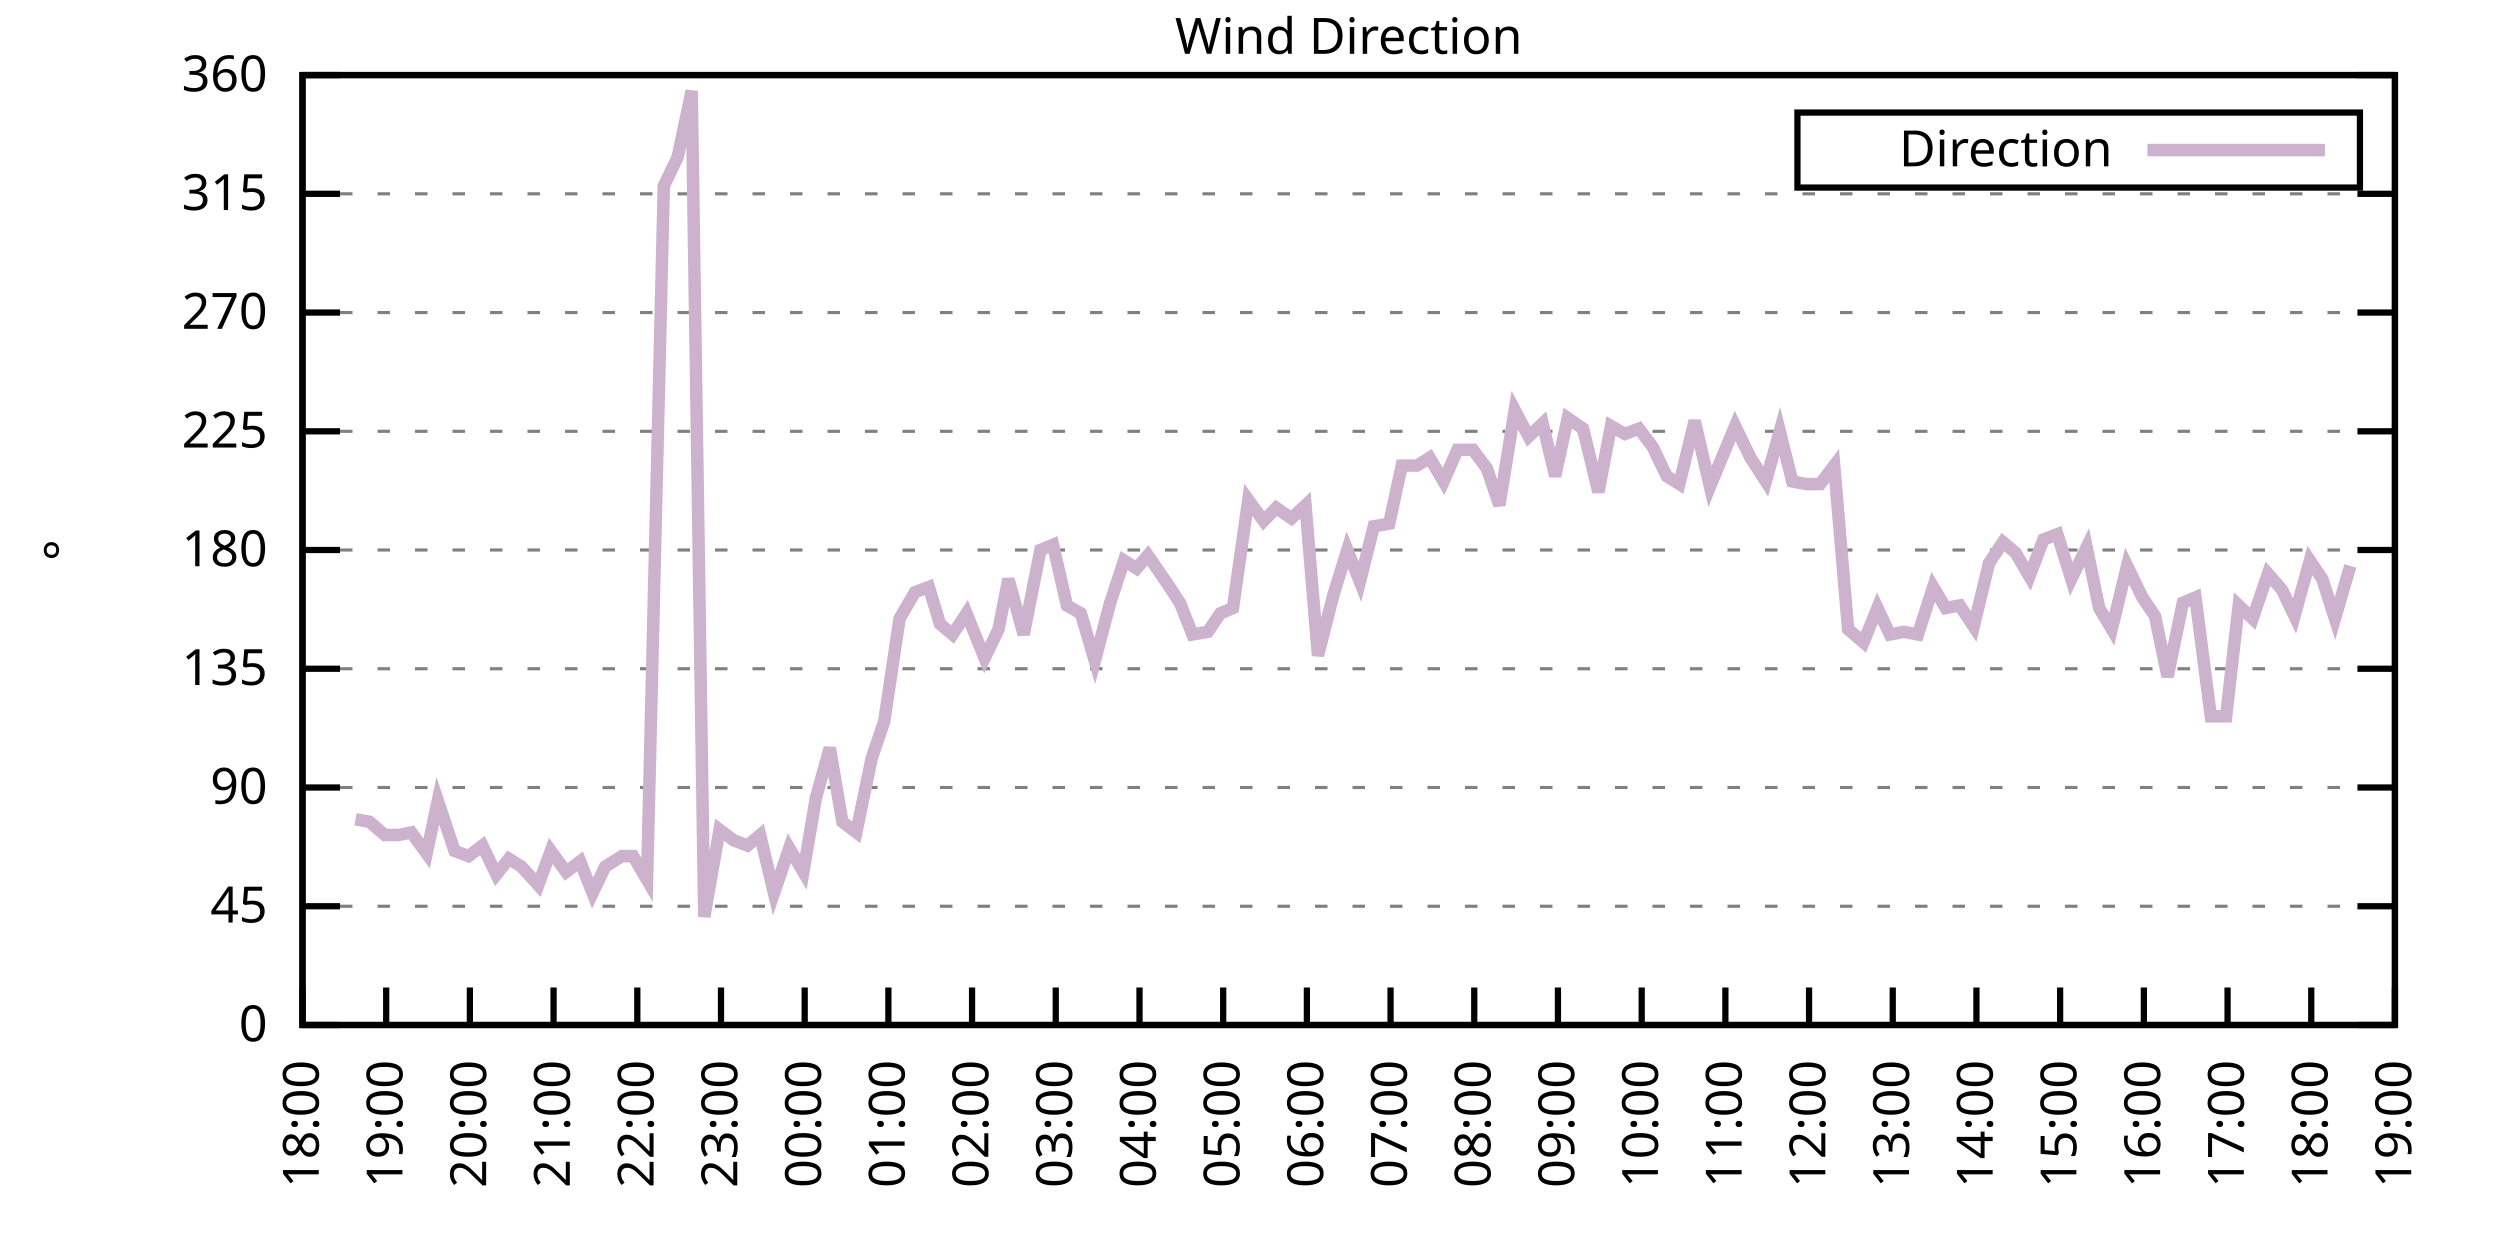
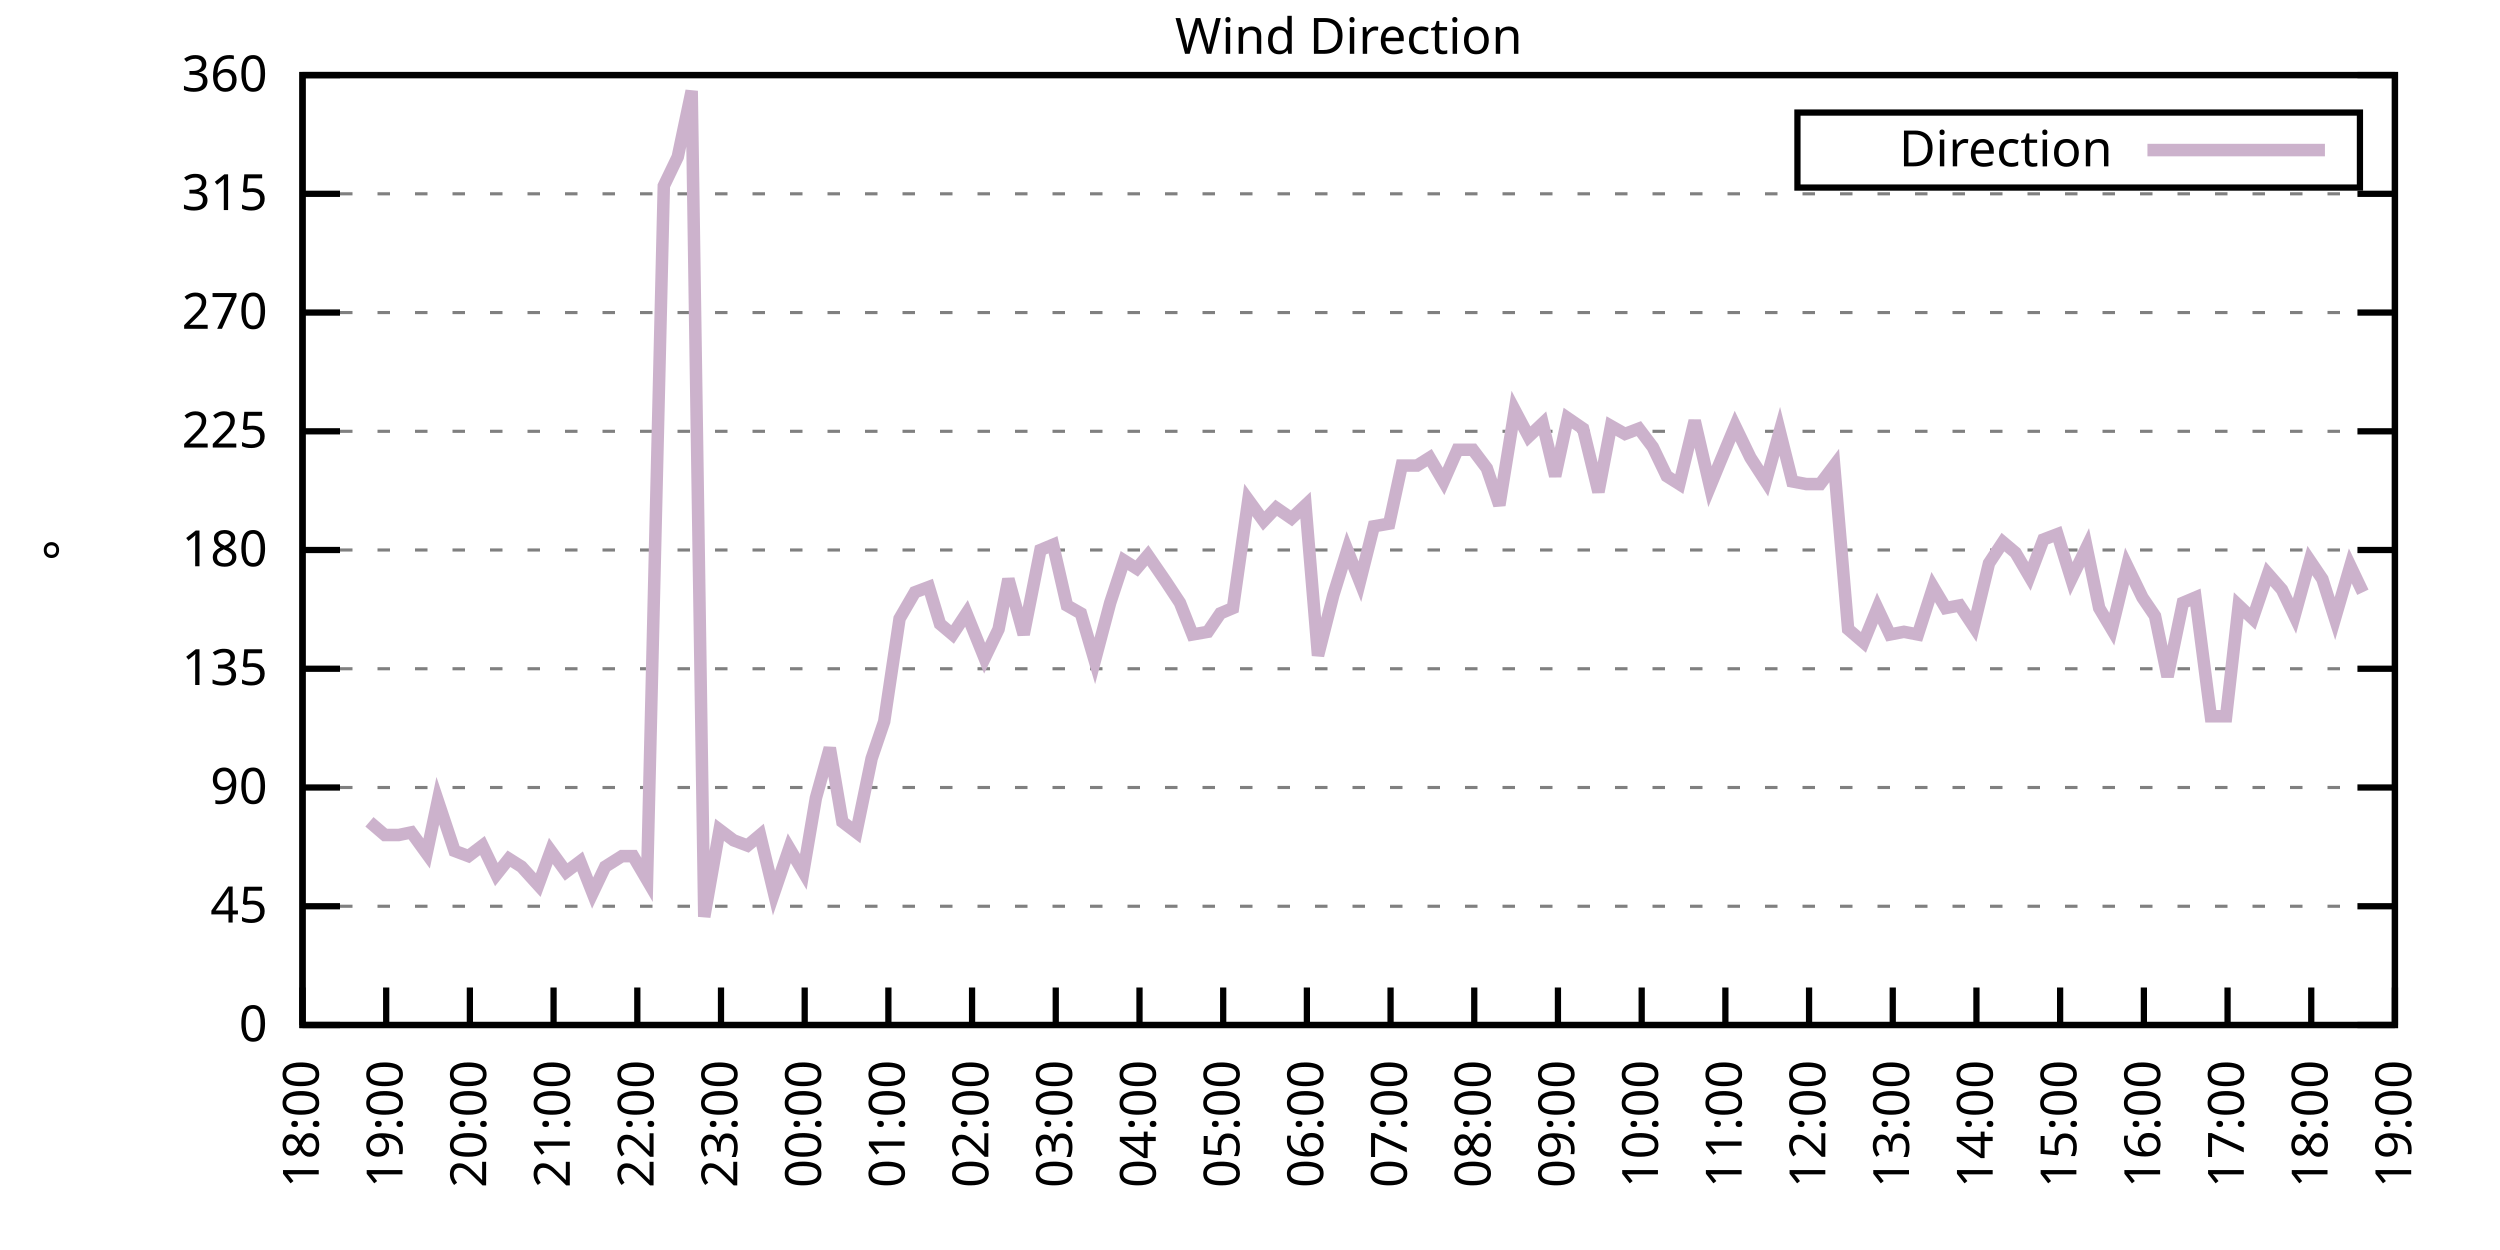
<svg xmlns="http://www.w3.org/2000/svg" xmlns:xlink="http://www.w3.org/1999/xlink" width="400" height="200" viewBox="0 0 400 200">
  <g id="gnuplot_canvas">
    <rect x="0" y="0" width="400" height="200" fill="none" />
    <defs>
      <circle id="gpDot" r="0.5" stroke-width="0.5" stroke="currentColor" />
      <path id="gpPt0" stroke-width="0.333" stroke="currentColor" d="M-1,0 h2 M0,-1 v2" />
      <path id="gpPt1" stroke-width="0.333" stroke="currentColor" d="M-1,-1 L1,1 M1,-1 L-1,1" />
      <path id="gpPt2" stroke-width="0.333" stroke="currentColor" d="M-1,0 L1,0 M0,-1 L0,1 M-1,-1 L1,1 M-1,1 L1,-1" />
      <rect id="gpPt3" stroke-width="0.333" stroke="currentColor" x="-1" y="-1" width="2" height="2" />
      <rect id="gpPt4" stroke-width="0.333" stroke="currentColor" fill="currentColor" x="-1" y="-1" width="2" height="2" />
      <circle id="gpPt5" stroke-width="0.333" stroke="currentColor" cx="0" cy="0" r="1" />
      <use xlink:href="#gpPt5" id="gpPt6" fill="currentColor" stroke="none" />
      <path id="gpPt7" stroke-width="0.333" stroke="currentColor" d="M0,-1.33 L-1.33,0.67 L1.33,0.67 z" />
      <use xlink:href="#gpPt7" id="gpPt8" fill="currentColor" stroke="none" />
      <use xlink:href="#gpPt7" id="gpPt9" stroke="currentColor" transform="rotate(180)" />
      <use xlink:href="#gpPt9" id="gpPt10" fill="currentColor" stroke="none" />
      <use xlink:href="#gpPt3" id="gpPt11" stroke="currentColor" transform="rotate(45)" />
      <use xlink:href="#gpPt11" id="gpPt12" fill="currentColor" stroke="none" />
      <path id="gpPt13" stroke-width="0.333" stroke="currentColor" d="M0,1.330 L1.265,0.411 L0.782,-1.067 L-0.782,-1.076 L-1.265,0.411 z" />
      <use xlink:href="#gpPt13" id="gpPt14" fill="currentColor" stroke="none" />
      <filter id="textbox" filterUnits="objectBoundingBox" x="0" y="0" height="1" width="1">
        <feFlood flood-color="white" flood-opacity="1" result="bgnd" />
        <feComposite in="SourceGraphic" in2="bgnd" operator="atop" />
      </filter>
      <filter id="greybox" filterUnits="objectBoundingBox" x="0" y="0" height="1" width="1">
        <feFlood flood-color="lightgrey" flood-opacity="1" result="grey" />
        <feComposite in="SourceGraphic" in2="grey" operator="atop" />
      </filter>
    </defs>
    <g fill="none" color="white" stroke="currentColor" stroke-width="1.00" stroke-linecap="butt" stroke-linejoin="miter">
</g>
    <g fill="none" color="black" stroke="currentColor" stroke-width="1.00" stroke-linecap="butt" stroke-linejoin="miter">
      <g stroke="none" shape-rendering="crispEdges">
        <polygon fill="rgb(255, 255, 255)" points="48.40,164.00 383.18,164.00 383.18,12.02 48.40,12.02 " />
      </g>
    </g>
    <g fill="none" color="black" stroke="currentColor" stroke-width="1.00" stroke-linecap="butt" stroke-linejoin="miter">
</g>
    <g fill="none" color="black" stroke="black" stroke-width="0.50" stroke-linecap="butt" stroke-linejoin="miter">
</g>
    <g fill="none" color="gray" stroke="currentColor" stroke-width="0.50" stroke-linecap="butt" stroke-linejoin="miter">
      <path stroke="gray" stroke-dasharray="2,4" class="gridline" d="M48.40,164.00 L383.19,164.00  " />
    </g>
    <g fill="none" color="gray" stroke="gray" stroke-width="1.00" stroke-linecap="butt" stroke-linejoin="miter">
</g>
    <g fill="none" color="black" stroke="currentColor" stroke-width="1.00" stroke-linecap="butt" stroke-linejoin="miter">
      <path stroke="black" d="M48.40,164.00 L54.40,164.00 M383.19,164.00 L377.19,164.00  " />
      <g transform="translate(42.80,166.60)" stroke="none" fill="black" font-family="Sans" font-size="8.00" text-anchor="end">
        <text>
          <tspan font-family="Sans"> 0</tspan>
        </text>
      </g>
    </g>
    <g fill="none" color="black" stroke="currentColor" stroke-width="1.00" stroke-linecap="butt" stroke-linejoin="miter">
</g>
    <g fill="none" color="black" stroke="black" stroke-width="0.50" stroke-linecap="butt" stroke-linejoin="miter">
</g>
    <g fill="none" color="gray" stroke="currentColor" stroke-width="0.50" stroke-linecap="butt" stroke-linejoin="miter">
      <path stroke="gray" stroke-dasharray="2,4" class="gridline" d="M48.40,145.00 L383.19,145.00  " />
    </g>
    <g fill="none" color="gray" stroke="gray" stroke-width="1.00" stroke-linecap="butt" stroke-linejoin="miter">
</g>
    <g fill="none" color="black" stroke="currentColor" stroke-width="1.00" stroke-linecap="butt" stroke-linejoin="miter">
      <path stroke="black" d="M48.40,145.00 L54.40,145.00 M383.19,145.00 L377.19,145.00  " />
      <g transform="translate(42.80,147.60)" stroke="none" fill="black" font-family="Sans" font-size="8.00" text-anchor="end">
        <text>
          <tspan font-family="Sans"> 45</tspan>
        </text>
      </g>
    </g>
    <g fill="none" color="black" stroke="currentColor" stroke-width="1.00" stroke-linecap="butt" stroke-linejoin="miter">
</g>
    <g fill="none" color="black" stroke="black" stroke-width="0.50" stroke-linecap="butt" stroke-linejoin="miter">
</g>
    <g fill="none" color="gray" stroke="currentColor" stroke-width="0.50" stroke-linecap="butt" stroke-linejoin="miter">
      <path stroke="gray" stroke-dasharray="2,4" class="gridline" d="M48.40,126.00 L383.19,126.00  " />
    </g>
    <g fill="none" color="gray" stroke="gray" stroke-width="1.00" stroke-linecap="butt" stroke-linejoin="miter">
</g>
    <g fill="none" color="black" stroke="currentColor" stroke-width="1.00" stroke-linecap="butt" stroke-linejoin="miter">
      <path stroke="black" d="M48.40,126.00 L54.40,126.00 M383.19,126.00 L377.19,126.00  " />
      <g transform="translate(42.80,128.60)" stroke="none" fill="black" font-family="Sans" font-size="8.00" text-anchor="end">
        <text>
          <tspan font-family="Sans"> 90</tspan>
        </text>
      </g>
    </g>
    <g fill="none" color="black" stroke="currentColor" stroke-width="1.00" stroke-linecap="butt" stroke-linejoin="miter">
</g>
    <g fill="none" color="black" stroke="black" stroke-width="0.50" stroke-linecap="butt" stroke-linejoin="miter">
</g>
    <g fill="none" color="gray" stroke="currentColor" stroke-width="0.50" stroke-linecap="butt" stroke-linejoin="miter">
      <path stroke="gray" stroke-dasharray="2,4" class="gridline" d="M48.40,107.00 L383.19,107.00  " />
    </g>
    <g fill="none" color="gray" stroke="gray" stroke-width="1.00" stroke-linecap="butt" stroke-linejoin="miter">
</g>
    <g fill="none" color="black" stroke="currentColor" stroke-width="1.00" stroke-linecap="butt" stroke-linejoin="miter">
      <path stroke="black" d="M48.40,107.00 L54.40,107.00 M383.19,107.00 L377.19,107.00  " />
      <g transform="translate(42.80,109.60)" stroke="none" fill="black" font-family="Sans" font-size="8.00" text-anchor="end">
        <text>
          <tspan font-family="Sans"> 135</tspan>
        </text>
      </g>
    </g>
    <g fill="none" color="black" stroke="currentColor" stroke-width="1.00" stroke-linecap="butt" stroke-linejoin="miter">
</g>
    <g fill="none" color="black" stroke="black" stroke-width="0.50" stroke-linecap="butt" stroke-linejoin="miter">
</g>
    <g fill="none" color="gray" stroke="currentColor" stroke-width="0.50" stroke-linecap="butt" stroke-linejoin="miter">
      <path stroke="gray" stroke-dasharray="2,4" class="gridline" d="M48.40,88.00 L383.19,88.00  " />
    </g>
    <g fill="none" color="gray" stroke="gray" stroke-width="1.00" stroke-linecap="butt" stroke-linejoin="miter">
</g>
    <g fill="none" color="black" stroke="currentColor" stroke-width="1.00" stroke-linecap="butt" stroke-linejoin="miter">
      <path stroke="black" d="M48.40,88.00 L54.40,88.00 M383.19,88.00 L377.19,88.00  " />
      <g transform="translate(42.80,90.60)" stroke="none" fill="black" font-family="Sans" font-size="8.00" text-anchor="end">
        <text>
          <tspan font-family="Sans"> 180</tspan>
        </text>
      </g>
    </g>
    <g fill="none" color="black" stroke="currentColor" stroke-width="1.00" stroke-linecap="butt" stroke-linejoin="miter">
</g>
    <g fill="none" color="black" stroke="black" stroke-width="0.50" stroke-linecap="butt" stroke-linejoin="miter">
</g>
    <g fill="none" color="gray" stroke="currentColor" stroke-width="0.50" stroke-linecap="butt" stroke-linejoin="miter">
      <path stroke="gray" stroke-dasharray="2,4" class="gridline" d="M48.40,69.01 L383.19,69.01  " />
    </g>
    <g fill="none" color="gray" stroke="gray" stroke-width="1.00" stroke-linecap="butt" stroke-linejoin="miter">
</g>
    <g fill="none" color="black" stroke="currentColor" stroke-width="1.00" stroke-linecap="butt" stroke-linejoin="miter">
      <path stroke="black" d="M48.40,69.01 L54.40,69.01 M383.19,69.01 L377.19,69.01  " />
      <g transform="translate(42.80,71.61)" stroke="none" fill="black" font-family="Sans" font-size="8.00" text-anchor="end">
        <text>
          <tspan font-family="Sans"> 225</tspan>
        </text>
      </g>
    </g>
    <g fill="none" color="black" stroke="currentColor" stroke-width="1.00" stroke-linecap="butt" stroke-linejoin="miter">
</g>
    <g fill="none" color="black" stroke="black" stroke-width="0.50" stroke-linecap="butt" stroke-linejoin="miter">
</g>
    <g fill="none" color="gray" stroke="currentColor" stroke-width="0.50" stroke-linecap="butt" stroke-linejoin="miter">
      <path stroke="gray" stroke-dasharray="2,4" class="gridline" d="M48.40,50.01 L383.19,50.01  " />
    </g>
    <g fill="none" color="gray" stroke="gray" stroke-width="1.00" stroke-linecap="butt" stroke-linejoin="miter">
</g>
    <g fill="none" color="black" stroke="currentColor" stroke-width="1.00" stroke-linecap="butt" stroke-linejoin="miter">
      <path stroke="black" d="M48.40,50.01 L54.40,50.01 M383.19,50.01 L377.19,50.01  " />
      <g transform="translate(42.80,52.61)" stroke="none" fill="black" font-family="Sans" font-size="8.00" text-anchor="end">
        <text>
          <tspan font-family="Sans"> 270</tspan>
        </text>
      </g>
    </g>
    <g fill="none" color="black" stroke="currentColor" stroke-width="1.00" stroke-linecap="butt" stroke-linejoin="miter">
</g>
    <g fill="none" color="black" stroke="black" stroke-width="0.50" stroke-linecap="butt" stroke-linejoin="miter">
</g>
    <g fill="none" color="gray" stroke="currentColor" stroke-width="0.50" stroke-linecap="butt" stroke-linejoin="miter">
      <path stroke="gray" stroke-dasharray="2,4" class="gridline" d="M48.40,31.01 L383.19,31.01  " />
    </g>
    <g fill="none" color="gray" stroke="gray" stroke-width="1.00" stroke-linecap="butt" stroke-linejoin="miter">
</g>
    <g fill="none" color="black" stroke="currentColor" stroke-width="1.00" stroke-linecap="butt" stroke-linejoin="miter">
      <path stroke="black" d="M48.40,31.01 L54.40,31.01 M383.19,31.01 L377.19,31.01  " />
      <g transform="translate(42.80,33.61)" stroke="none" fill="black" font-family="Sans" font-size="8.00" text-anchor="end">
        <text>
          <tspan font-family="Sans"> 315</tspan>
        </text>
      </g>
    </g>
    <g fill="none" color="black" stroke="currentColor" stroke-width="1.00" stroke-linecap="butt" stroke-linejoin="miter">
</g>
    <g fill="none" color="black" stroke="black" stroke-width="0.50" stroke-linecap="butt" stroke-linejoin="miter">
</g>
    <g fill="none" color="gray" stroke="currentColor" stroke-width="0.50" stroke-linecap="butt" stroke-linejoin="miter">
      <path stroke="gray" stroke-dasharray="2,4" class="gridline" d="M48.40,12.01 L383.19,12.01  " />
    </g>
    <g fill="none" color="gray" stroke="gray" stroke-width="1.00" stroke-linecap="butt" stroke-linejoin="miter">
</g>
    <g fill="none" color="black" stroke="currentColor" stroke-width="1.00" stroke-linecap="butt" stroke-linejoin="miter">
      <path stroke="black" d="M48.40,12.01 L54.40,12.01 M383.19,12.01 L377.19,12.01  " />
      <g transform="translate(42.80,14.61)" stroke="none" fill="black" font-family="Sans" font-size="8.00" text-anchor="end">
        <text>
          <tspan font-family="Sans"> 360</tspan>
        </text>
      </g>
    </g>
    <g fill="none" color="black" stroke="currentColor" stroke-width="1.00" stroke-linecap="butt" stroke-linejoin="miter">
      <path stroke="black" d="M48.40,164.00 L48.40,158.00  " />
      <g transform="translate(51.00,169.60) rotate(270.00)" stroke="none" fill="black" font-family="Sans" font-size="8.00" text-anchor="end">
        <text>
          <tspan font-family="Sans">18:00</tspan>
        </text>
      </g>
    </g>
    <g fill="none" color="black" stroke="currentColor" stroke-width="1.00" stroke-linecap="butt" stroke-linejoin="miter">
      <path stroke="black" d="M61.79,164.00 L61.79,158.00  " />
      <g transform="translate(64.39,169.60) rotate(270.00)" stroke="none" fill="black" font-family="Sans" font-size="8.00" text-anchor="end">
        <text>
          <tspan font-family="Sans">19:00</tspan>
        </text>
      </g>
    </g>
    <g fill="none" color="black" stroke="currentColor" stroke-width="1.00" stroke-linecap="butt" stroke-linejoin="miter">
      <path stroke="black" d="M75.18,164.00 L75.18,158.00  " />
      <g transform="translate(77.78,169.60) rotate(270.00)" stroke="none" fill="black" font-family="Sans" font-size="8.00" text-anchor="end">
        <text>
          <tspan font-family="Sans">20:00</tspan>
        </text>
      </g>
    </g>
    <g fill="none" color="black" stroke="currentColor" stroke-width="1.00" stroke-linecap="butt" stroke-linejoin="miter">
      <path stroke="black" d="M88.57,164.00 L88.57,158.00  " />
      <g transform="translate(91.17,169.60) rotate(270.00)" stroke="none" fill="black" font-family="Sans" font-size="8.00" text-anchor="end">
        <text>
          <tspan font-family="Sans">21:00</tspan>
        </text>
      </g>
    </g>
    <g fill="none" color="black" stroke="currentColor" stroke-width="1.00" stroke-linecap="butt" stroke-linejoin="miter">
      <path stroke="black" d="M101.97,164.00 L101.97,158.00  " />
      <g transform="translate(104.57,169.60) rotate(270.00)" stroke="none" fill="black" font-family="Sans" font-size="8.00" text-anchor="end">
        <text>
          <tspan font-family="Sans">22:00</tspan>
        </text>
      </g>
    </g>
    <g fill="none" color="black" stroke="currentColor" stroke-width="1.00" stroke-linecap="butt" stroke-linejoin="miter">
      <path stroke="black" d="M115.36,164.00 L115.36,158.00  " />
      <g transform="translate(117.96,169.60) rotate(270.00)" stroke="none" fill="black" font-family="Sans" font-size="8.00" text-anchor="end">
        <text>
          <tspan font-family="Sans">23:00</tspan>
        </text>
      </g>
    </g>
    <g fill="none" color="black" stroke="currentColor" stroke-width="1.00" stroke-linecap="butt" stroke-linejoin="miter">
      <path stroke="black" d="M128.75,164.00 L128.75,158.00  " />
      <g transform="translate(131.35,169.60) rotate(270.00)" stroke="none" fill="black" font-family="Sans" font-size="8.00" text-anchor="end">
        <text>
          <tspan font-family="Sans">00:00</tspan>
        </text>
      </g>
    </g>
    <g fill="none" color="black" stroke="currentColor" stroke-width="1.00" stroke-linecap="butt" stroke-linejoin="miter">
      <path stroke="black" d="M142.14,164.00 L142.14,158.00  " />
      <g transform="translate(144.74,169.60) rotate(270.00)" stroke="none" fill="black" font-family="Sans" font-size="8.00" text-anchor="end">
        <text>
          <tspan font-family="Sans">01:00</tspan>
        </text>
      </g>
    </g>
    <g fill="none" color="black" stroke="currentColor" stroke-width="1.00" stroke-linecap="butt" stroke-linejoin="miter">
      <path stroke="black" d="M155.53,164.00 L155.53,158.00  " />
      <g transform="translate(158.13,169.60) rotate(270.00)" stroke="none" fill="black" font-family="Sans" font-size="8.00" text-anchor="end">
        <text>
          <tspan font-family="Sans">02:00</tspan>
        </text>
      </g>
    </g>
    <g fill="none" color="black" stroke="currentColor" stroke-width="1.00" stroke-linecap="butt" stroke-linejoin="miter">
      <path stroke="black" d="M168.92,164.00 L168.92,158.00  " />
      <g transform="translate(171.52,169.60) rotate(270.00)" stroke="none" fill="black" font-family="Sans" font-size="8.00" text-anchor="end">
        <text>
          <tspan font-family="Sans">03:00</tspan>
        </text>
      </g>
    </g>
    <g fill="none" color="black" stroke="currentColor" stroke-width="1.00" stroke-linecap="butt" stroke-linejoin="miter">
      <path stroke="black" d="M182.32,164.00 L182.32,158.00  " />
      <g transform="translate(184.92,169.60) rotate(270.00)" stroke="none" fill="black" font-family="Sans" font-size="8.00" text-anchor="end">
        <text>
          <tspan font-family="Sans">04:00</tspan>
        </text>
      </g>
    </g>
    <g fill="none" color="black" stroke="currentColor" stroke-width="1.00" stroke-linecap="butt" stroke-linejoin="miter">
      <path stroke="black" d="M195.71,164.00 L195.71,158.00  " />
      <g transform="translate(198.31,169.60) rotate(270.00)" stroke="none" fill="black" font-family="Sans" font-size="8.00" text-anchor="end">
        <text>
          <tspan font-family="Sans">05:00</tspan>
        </text>
      </g>
    </g>
    <g fill="none" color="black" stroke="currentColor" stroke-width="1.00" stroke-linecap="butt" stroke-linejoin="miter">
      <path stroke="black" d="M209.10,164.00 L209.10,158.00  " />
      <g transform="translate(211.70,169.60) rotate(270.00)" stroke="none" fill="black" font-family="Sans" font-size="8.00" text-anchor="end">
        <text>
          <tspan font-family="Sans">06:00</tspan>
        </text>
      </g>
    </g>
    <g fill="none" color="black" stroke="currentColor" stroke-width="1.00" stroke-linecap="butt" stroke-linejoin="miter">
      <path stroke="black" d="M222.49,164.00 L222.49,158.00  " />
      <g transform="translate(225.09,169.60) rotate(270.00)" stroke="none" fill="black" font-family="Sans" font-size="8.00" text-anchor="end">
        <text>
          <tspan font-family="Sans">07:00</tspan>
        </text>
      </g>
    </g>
    <g fill="none" color="black" stroke="currentColor" stroke-width="1.00" stroke-linecap="butt" stroke-linejoin="miter">
      <path stroke="black" d="M235.88,164.00 L235.88,158.00  " />
      <g transform="translate(238.48,169.60) rotate(270.00)" stroke="none" fill="black" font-family="Sans" font-size="8.00" text-anchor="end">
        <text>
          <tspan font-family="Sans">08:00</tspan>
        </text>
      </g>
    </g>
    <g fill="none" color="black" stroke="currentColor" stroke-width="1.00" stroke-linecap="butt" stroke-linejoin="miter">
      <path stroke="black" d="M249.27,164.00 L249.27,158.00  " />
      <g transform="translate(251.87,169.60) rotate(270.00)" stroke="none" fill="black" font-family="Sans" font-size="8.00" text-anchor="end">
        <text>
          <tspan font-family="Sans">09:00</tspan>
        </text>
      </g>
    </g>
    <g fill="none" color="black" stroke="currentColor" stroke-width="1.00" stroke-linecap="butt" stroke-linejoin="miter">
      <path stroke="black" d="M262.67,164.00 L262.67,158.00  " />
      <g transform="translate(265.27,169.60) rotate(270.00)" stroke="none" fill="black" font-family="Sans" font-size="8.00" text-anchor="end">
        <text>
          <tspan font-family="Sans">10:00</tspan>
        </text>
      </g>
    </g>
    <g fill="none" color="black" stroke="currentColor" stroke-width="1.00" stroke-linecap="butt" stroke-linejoin="miter">
      <path stroke="black" d="M276.06,164.00 L276.06,158.00  " />
      <g transform="translate(278.66,169.60) rotate(270.00)" stroke="none" fill="black" font-family="Sans" font-size="8.00" text-anchor="end">
        <text>
          <tspan font-family="Sans">11:00</tspan>
        </text>
      </g>
    </g>
    <g fill="none" color="black" stroke="currentColor" stroke-width="1.00" stroke-linecap="butt" stroke-linejoin="miter">
      <path stroke="black" d="M289.45,164.00 L289.45,158.00  " />
      <g transform="translate(292.05,169.60) rotate(270.00)" stroke="none" fill="black" font-family="Sans" font-size="8.00" text-anchor="end">
        <text>
          <tspan font-family="Sans">12:00</tspan>
        </text>
      </g>
    </g>
    <g fill="none" color="black" stroke="currentColor" stroke-width="1.00" stroke-linecap="butt" stroke-linejoin="miter">
      <path stroke="black" d="M302.84,164.00 L302.84,158.00  " />
      <g transform="translate(305.44,169.60) rotate(270.00)" stroke="none" fill="black" font-family="Sans" font-size="8.00" text-anchor="end">
        <text>
          <tspan font-family="Sans">13:00</tspan>
        </text>
      </g>
    </g>
    <g fill="none" color="black" stroke="currentColor" stroke-width="1.00" stroke-linecap="butt" stroke-linejoin="miter">
      <path stroke="black" d="M316.23,164.00 L316.23,158.00  " />
      <g transform="translate(318.83,169.60) rotate(270.00)" stroke="none" fill="black" font-family="Sans" font-size="8.00" text-anchor="end">
        <text>
          <tspan font-family="Sans">14:00</tspan>
        </text>
      </g>
    </g>
    <g fill="none" color="black" stroke="currentColor" stroke-width="1.00" stroke-linecap="butt" stroke-linejoin="miter">
      <path stroke="black" d="M329.62,164.00 L329.62,158.00  " />
      <g transform="translate(332.22,169.60) rotate(270.00)" stroke="none" fill="black" font-family="Sans" font-size="8.00" text-anchor="end">
        <text>
          <tspan font-family="Sans">15:00</tspan>
        </text>
      </g>
    </g>
    <g fill="none" color="black" stroke="currentColor" stroke-width="1.00" stroke-linecap="butt" stroke-linejoin="miter">
      <path stroke="black" d="M343.02,164.00 L343.02,158.00  " />
      <g transform="translate(345.62,169.60) rotate(270.00)" stroke="none" fill="black" font-family="Sans" font-size="8.00" text-anchor="end">
        <text>
          <tspan font-family="Sans">16:00</tspan>
        </text>
      </g>
    </g>
    <g fill="none" color="black" stroke="currentColor" stroke-width="1.00" stroke-linecap="butt" stroke-linejoin="miter">
      <path stroke="black" d="M356.41,164.00 L356.41,158.00  " />
      <g transform="translate(359.01,169.60) rotate(270.00)" stroke="none" fill="black" font-family="Sans" font-size="8.00" text-anchor="end">
        <text>
          <tspan font-family="Sans">17:00</tspan>
        </text>
      </g>
    </g>
    <g fill="none" color="black" stroke="currentColor" stroke-width="1.00" stroke-linecap="butt" stroke-linejoin="miter">
      <path stroke="black" d="M369.80,164.00 L369.80,158.00  " />
      <g transform="translate(372.40,169.60) rotate(270.00)" stroke="none" fill="black" font-family="Sans" font-size="8.00" text-anchor="end">
        <text>
          <tspan font-family="Sans">18:00</tspan>
        </text>
      </g>
    </g>
    <g fill="none" color="black" stroke="currentColor" stroke-width="1.00" stroke-linecap="butt" stroke-linejoin="miter">
      <path stroke="black" d="M383.19,164.00 L383.19,158.00  " />
      <g transform="translate(385.79,169.60) rotate(270.00)" stroke="none" fill="black" font-family="Sans" font-size="8.00" text-anchor="end">
        <text>
          <tspan font-family="Sans">19:00</tspan>
        </text>
      </g>
    </g>
    <g fill="none" color="black" stroke="currentColor" stroke-width="1.00" stroke-linecap="butt" stroke-linejoin="miter">
</g>
    <g fill="none" color="black" stroke="currentColor" stroke-width="1.00" stroke-linecap="butt" stroke-linejoin="miter">
      <path stroke="black" d="M48.40,12.01 L48.40,164.00 L383.19,164.00 L383.19,12.01 L48.40,12.01 Z  " />
    </g>
    <g fill="none" color="black" stroke="currentColor" stroke-width="1.00" stroke-linecap="butt" stroke-linejoin="miter">
</g>
    <g fill="none" color="black" stroke="currentColor" stroke-width="1.00" stroke-linecap="butt" stroke-linejoin="miter">
      <path stroke="black" d="M287.59,30.01 L287.59,18.01 L377.59,18.01 L377.59,30.01 L287.59,30.01 Z  " />
    </g>
    <g id="Wind_direction_plot_1">
      <g fill="none" color="white" stroke="black" stroke-width="2.00" stroke-linecap="butt" stroke-linejoin="miter">
</g>
      <g fill="none" color="black" stroke="currentColor" stroke-width="2.00" stroke-linecap="butt" stroke-linejoin="miter">
        <g transform="translate(337.99,26.61)" stroke="none" fill="black" font-family="Sans" font-size="8.00" text-anchor="end">
          <text>
            <tspan font-family="Sans">Direction</tspan>
          </text>
        </g>
      </g>
      <g fill="none" color="black" stroke="currentColor" stroke-width="2.00" stroke-linecap="butt" stroke-linejoin="miter">
-         <path stroke="rgb(204, 178, 204)" d="M343.59,24.01 L371.99,24.01 M56.88,131.07 L59.11,131.49 L61.57,133.60 L63.80,133.60 L65.81,133.18 L68.26,136.56   L70.05,128.11 L72.73,136.14 L74.96,136.98 L77.19,135.29 L79.42,139.93 L81.43,137.40 L83.44,138.67 L86.12,141.62   L88.13,136.14 L90.58,139.51 L92.82,137.82 L94.82,142.89 L96.83,138.67 L99.51,136.98 L101.30,136.98 L103.53,140.78   L106.21,29.74 L108.44,25.10 L110.67,14.54 L112.68,146.69 L115.13,132.76 L117.37,134.45 L119.60,135.29 L121.61,133.60   L123.84,142.89 L126.29,135.71 L128.53,139.51 L130.54,127.69 L132.77,119.67 L134.78,131.49 L137.01,133.18 L139.46,121.36   L141.47,115.45 L143.93,98.98 L146.38,94.76 L148.61,93.92 L150.40,99.83 L152.41,101.52 L154.64,98.14 L157.54,105.31   L159.77,100.67 L161.34,92.65 L163.79,101.52 L166.47,88.00 L168.48,87.16 L170.71,96.87 L172.94,98.14 L175.17,105.74   L177.63,96.45 L179.86,89.69 L181.87,90.96 L183.66,88.85 L186.56,93.07 L188.79,96.45 L190.80,101.52 L193.25,101.09   L195.26,98.14 L197.27,97.29 L199.73,79.98 L202.18,83.36 L204.19,81.25 L206.64,82.94 L208.88,80.83 L210.88,104.89   L213.34,95.18 L215.57,88.00 L217.58,93.07 L219.81,84.21 L222.27,83.78 L224.28,74.49 L226.73,74.49 L228.74,73.23   L230.97,77.03 L233.20,71.96 L235.66,71.96 L237.89,74.92 L239.90,80.83 L242.36,65.63 L244.59,69.85 L246.82,67.74   L248.83,76.18 L250.84,66.90 L253.29,68.58 L255.75,78.72 L257.76,68.16 L259.99,69.43 L262.22,68.58 L264.45,71.54   L266.68,76.18 L268.69,77.45 L271.15,67.32 L273.60,77.87 L275.16,74.07 L277.62,68.16 L280.07,73.23 L282.53,77.03   L284.76,69.01 L286.77,77.03 L289.00,77.45 L291.23,77.45 L293.47,74.49 L295.70,100.67 L298.15,102.78 L300.39,97.29   L302.39,101.52 L304.63,101.09 L306.86,101.52 L309.31,93.92 L311.32,97.29 L313.55,96.87 L315.79,100.25 L318.24,90.12   L320.47,86.74 L322.48,88.43 L324.71,92.23 L326.95,86.32 L329.18,85.47 L331.41,92.65 L333.86,87.58 L335.87,97.29   L337.88,100.67 L340.34,90.54 L342.79,95.60 L344.80,98.56 L346.81,108.27 L349.26,96.45 L351.27,95.60 L353.73,114.60   L356.18,114.60 L358.19,96.87 L360.42,98.98 L362.88,91.80 L365.11,94.34 L367.12,98.56 L369.58,89.69 L371.58,92.65   L373.59,98.98 L376.05,90.54  " />
+         <path stroke="rgb(204, 178, 204)" d="M343.59,24.01 L371.99,24.01 M59.11,131.49 L61.57,133.60 L63.80,133.60 L65.81,133.18 L68.26,136.56 L70.05,128.11   L72.73,136.14 L74.96,136.98 L77.19,135.29 L79.42,139.93 L81.43,137.40 L83.44,138.67 L86.12,141.62 L88.13,136.14   L90.58,139.51 L92.82,137.82 L94.82,142.89 L96.83,138.67 L99.51,136.98 L101.30,136.98 L103.53,140.78 L106.21,29.74   L108.44,25.10 L110.67,14.54 L112.68,146.69 L115.13,132.76 L117.37,134.45 L119.60,135.29 L121.61,133.60 L123.84,142.89   L126.29,135.71 L128.53,139.51 L130.54,127.69 L132.77,119.67 L134.78,131.49 L137.01,133.18 L139.46,121.36 L141.47,115.45   L143.93,98.98 L146.38,94.76 L148.61,93.92 L150.40,99.83 L152.41,101.52 L154.64,98.14 L157.54,105.31 L159.77,100.67   L161.34,92.65 L163.79,101.52 L166.47,88.00 L168.48,87.16 L170.71,96.87 L172.94,98.14 L175.17,105.74 L177.63,96.45   L179.86,89.69 L181.87,90.96 L183.66,88.85 L186.56,93.07 L188.79,96.45 L190.80,101.52 L193.25,101.09 L195.26,98.14   L197.27,97.29 L199.73,79.98 L202.18,83.36 L204.19,81.25 L206.64,82.94 L208.88,80.83 L210.88,104.89 L213.34,95.18   L215.57,88.00 L217.58,93.07 L219.81,84.21 L222.27,83.78 L224.28,74.49 L226.73,74.49 L228.74,73.23 L230.97,77.03   L233.20,71.96 L235.66,71.96 L237.89,74.92 L239.90,80.83 L242.36,65.63 L244.59,69.85 L246.82,67.74 L248.83,76.18   L250.84,66.90 L253.29,68.58 L255.75,78.72 L257.76,68.16 L259.99,69.43 L262.22,68.58 L264.45,71.54 L266.68,76.18   L268.69,77.45 L271.15,67.32 L273.60,77.87 L275.16,74.07 L277.62,68.16 L280.07,73.23 L282.53,77.03 L284.76,69.01   L286.77,77.03 L289.00,77.45 L291.23,77.45 L293.47,74.49 L295.70,100.67 L298.15,102.78 L300.39,97.29 L302.39,101.52   L304.63,101.09 L306.86,101.52 L309.31,93.92 L311.32,97.29 L313.55,96.87 L315.79,100.25 L318.24,90.12 L320.47,86.74   L322.48,88.43 L324.71,92.23 L326.95,86.32 L329.18,85.47 L331.41,92.65 L333.86,87.58 L335.87,97.29 L337.88,100.67   L340.34,90.54 L342.79,95.60 L344.80,98.56 L346.81,108.27 L349.26,96.45 L351.27,95.60 L353.73,114.60 L356.18,114.60   L358.19,96.87 L360.42,98.98 L362.88,91.80 L365.11,94.34 L367.12,98.56 L369.58,89.69 L371.58,92.65 L373.59,98.98   L376.05,90.54 L378.06,94.76  " />
      </g>
    </g>
    <g fill="none" color="black" stroke="currentColor" stroke-width="2.00" stroke-linecap="butt" stroke-linejoin="miter">
</g>
    <g fill="none" color="black" stroke="black" stroke-width="1.00" stroke-linecap="butt" stroke-linejoin="miter">
</g>
    <g fill="none" color="black" stroke="currentColor" stroke-width="1.00" stroke-linecap="butt" stroke-linejoin="miter">
      <path stroke="black" d="M48.40,12.01 L48.40,164.00 L383.19,164.00 L383.19,12.01 L48.40,12.01 Z  " />
      <g transform="translate(12.80,88.01) rotate(270.00)" stroke="none" fill="black" font-family="Sans" font-size="8.00" text-anchor="middle">
        <text>
          <tspan font-family="Sans">°</tspan>
        </text>
      </g>
    </g>
    <g fill="none" color="black" stroke="currentColor" stroke-width="1.00" stroke-linecap="butt" stroke-linejoin="miter">
</g>
    <g fill="none" color="black" stroke="currentColor" stroke-width="1.00" stroke-linecap="butt" stroke-linejoin="miter">
      <g transform="translate(215.79,8.61)" stroke="none" fill="black" font-family="Sans" font-size="8.00" text-anchor="middle">
        <text>
          <tspan font-family="Sans">Wind Direction</tspan>
        </text>
      </g>
    </g>
    <g fill="none" color="black" stroke="currentColor" stroke-width="1.00" stroke-linecap="butt" stroke-linejoin="miter">
</g>
  </g>
</svg>
